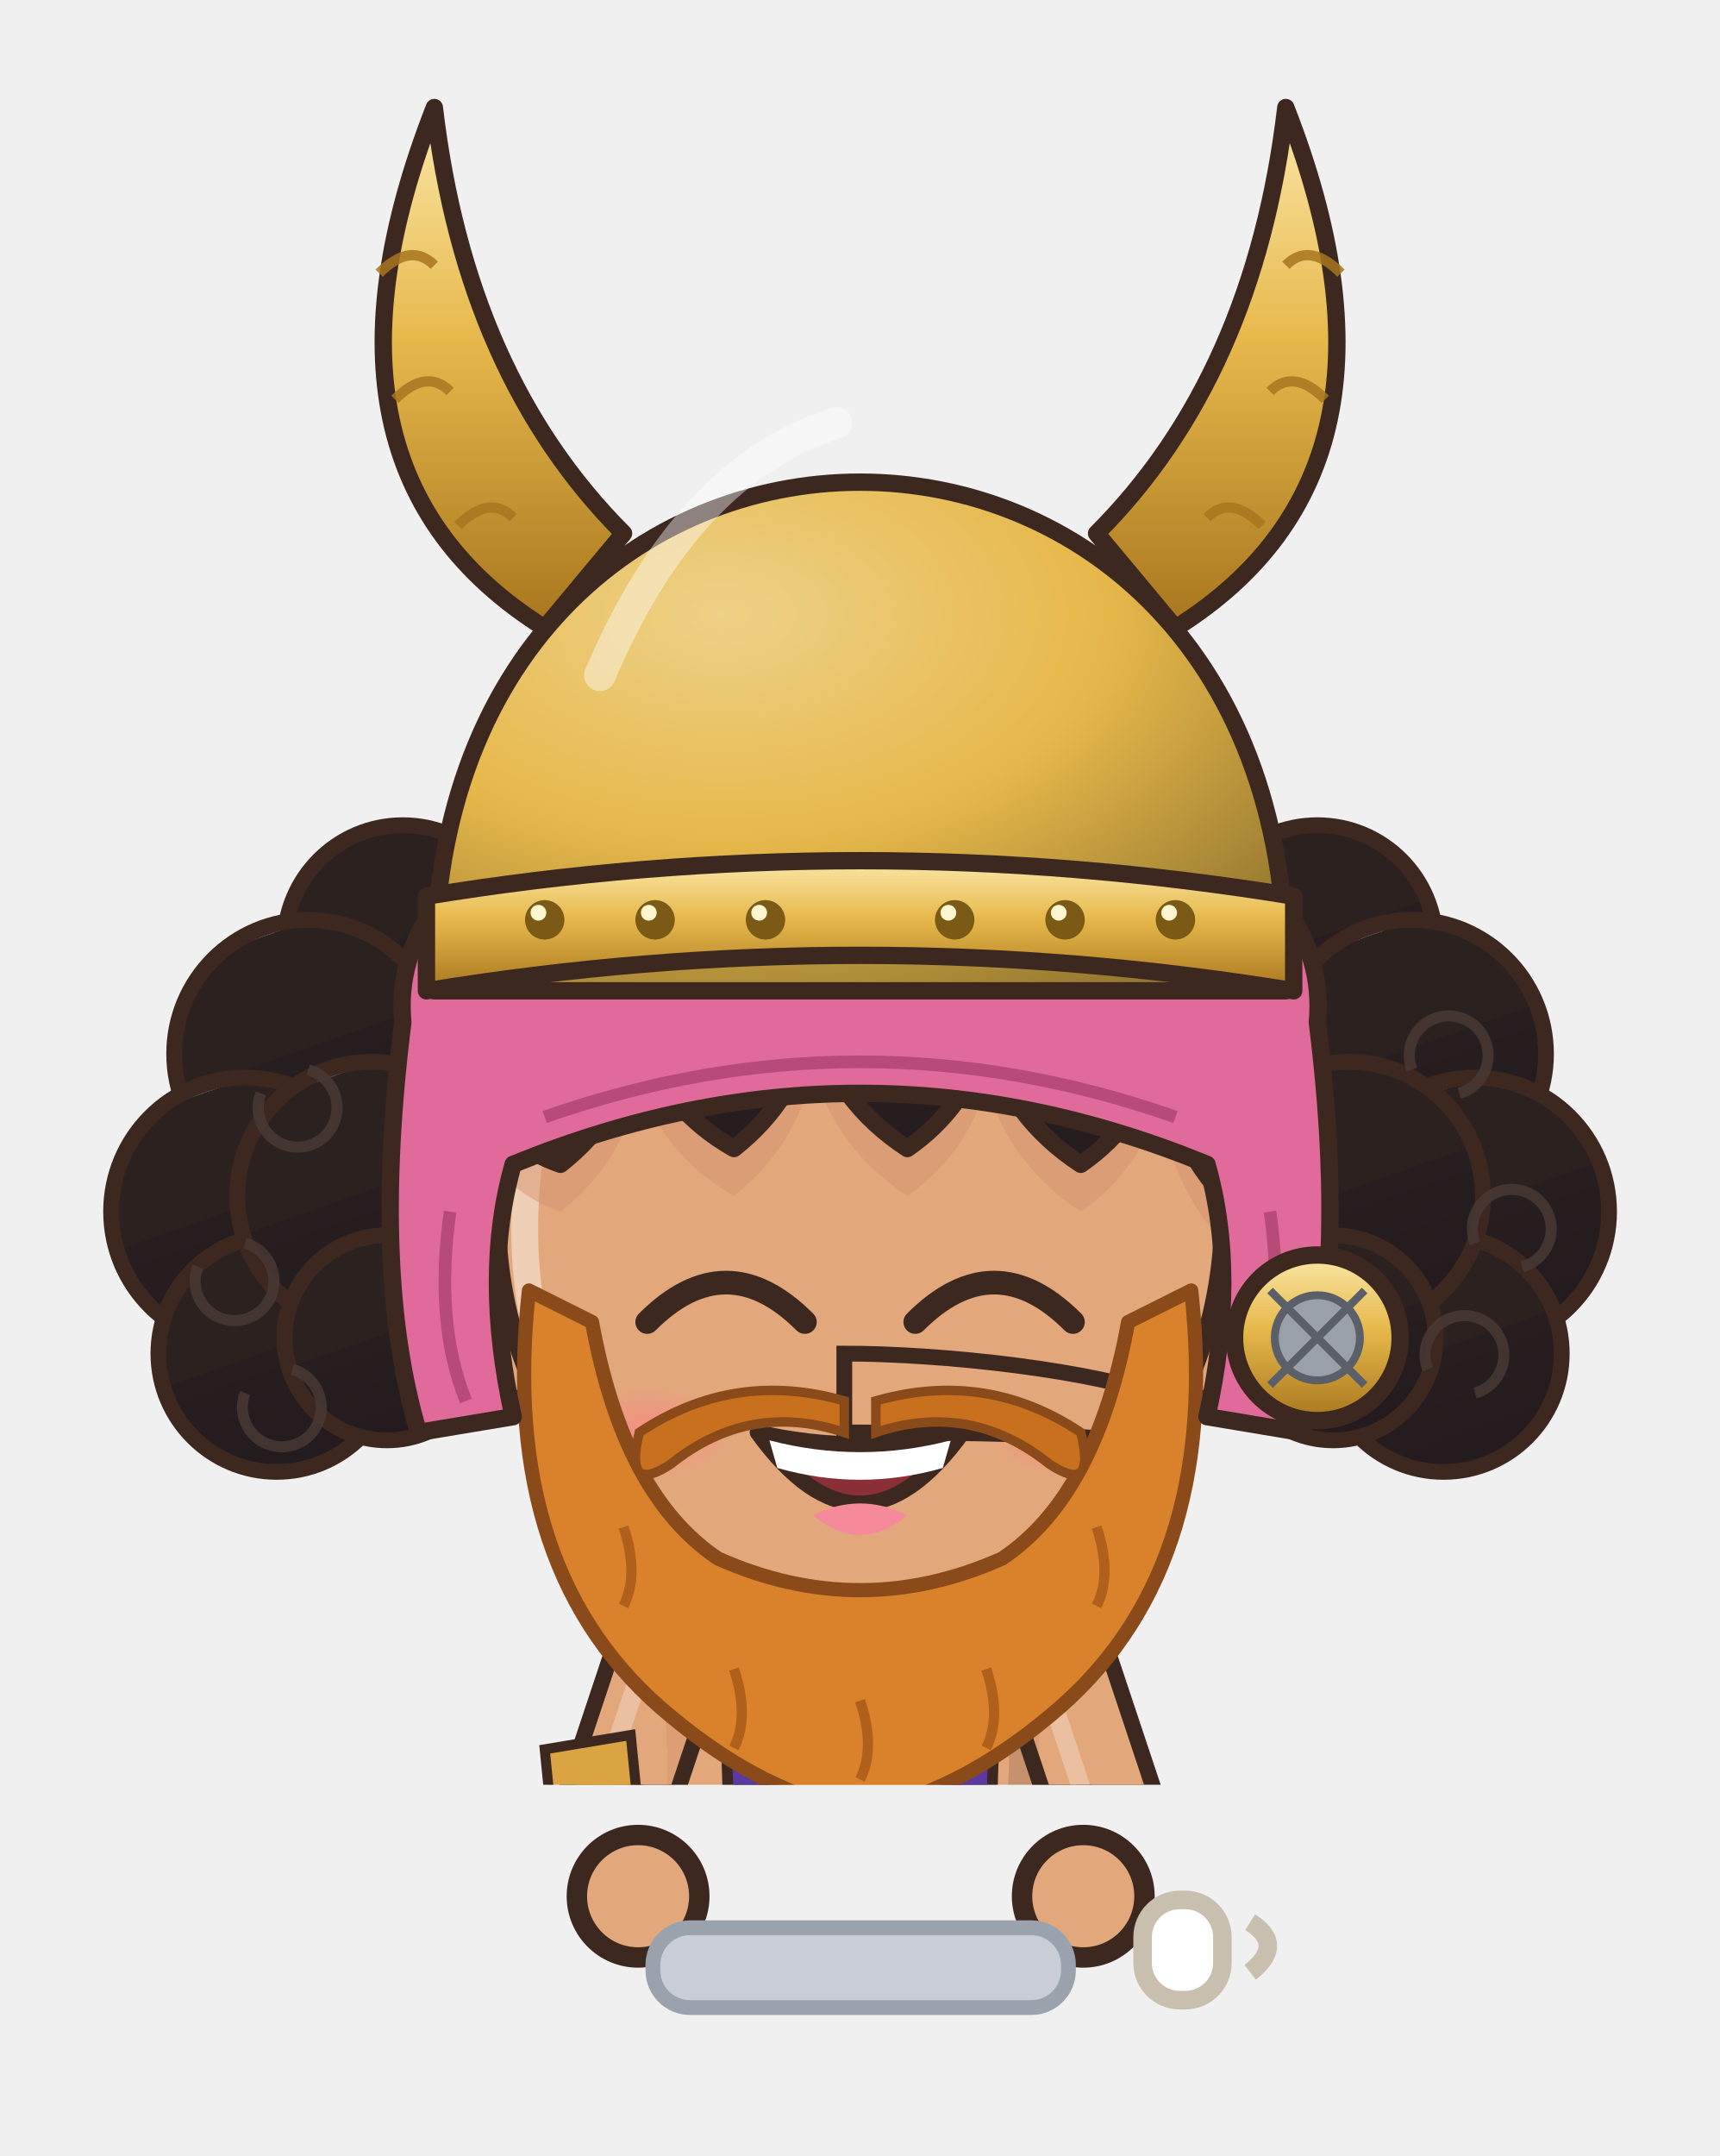
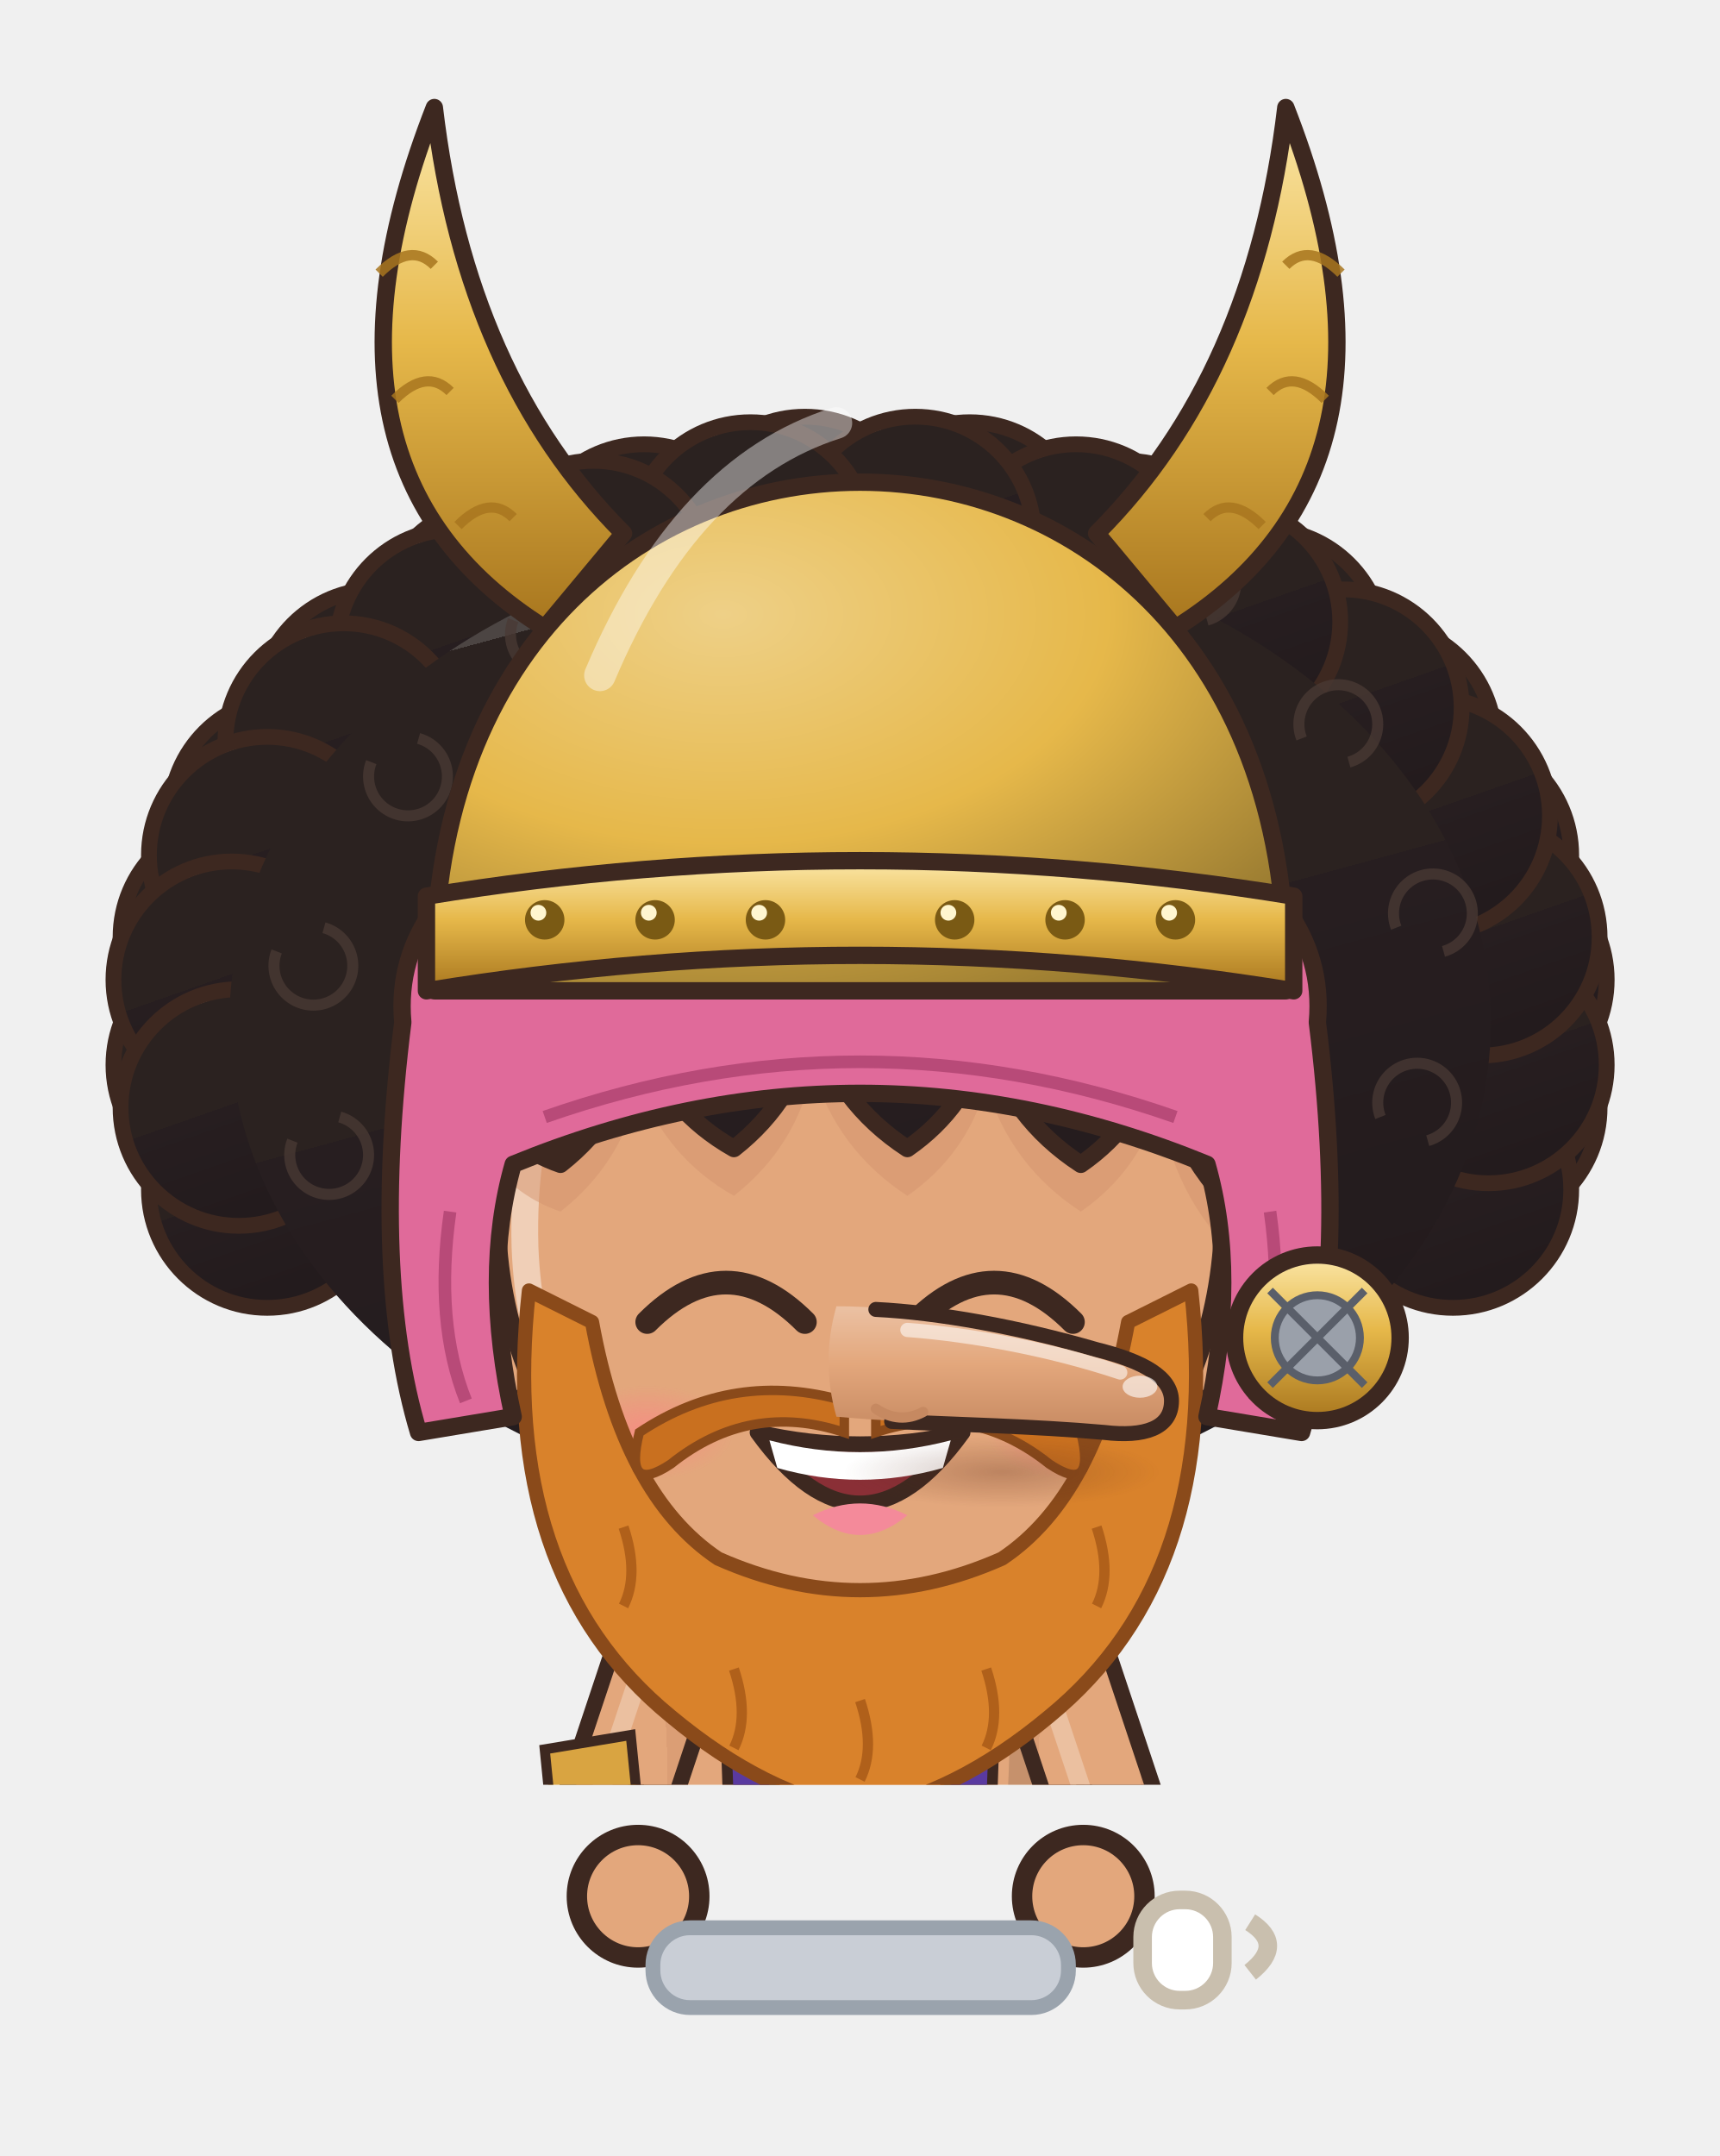
<svg xmlns="http://www.w3.org/2000/svg" viewBox="161.6 201.8 92.7 116.2" width="92.7" height="116.2">
  <svg x="161.6" y="201.8" viewBox="-120 -180 240 248.94" width="92.736" height="96.192">
    <defs>
      <linearGradient id="hair19" x1="0" y1="0" x2=".35" y2="1">
        <stop offset="0" stop-color="#4c4543" />
        <stop offset=".16" stop-color="#4c4543" />
        <stop offset=".16" stop-color="#2b2220" />
        <stop offset=".58" stop-color="#2b2220" />
        <stop offset=".58" stop-color="#271e20" />
        <stop offset="1" stop-color="#231b1d" />
      </linearGradient>
      <radialGradient id="skin19" cx=".4" cy=".32" r=".85">
        <stop offset="0" stop-color="#e3a77c" />
        <stop offset=".84" stop-color="#e3a77c" />
        <stop offset=".84" stop-color="#db9e75" />
        <stop offset="1" stop-color="#db9e75" />
      </radialGradient>
      <linearGradient id="cloth19" x1="0" y1="0" x2=".45" y2="1">
        <stop offset="0" stop-color="#e7b590" />
        <stop offset=".16" stop-color="#e7b590" />
        <stop offset=".16" stop-color="#e3a77c" />
        <stop offset=".6" stop-color="#e3a77c" />
        <stop offset=".6" stop-color="#be8b6b" />
        <stop offset="1" stop-color="#ae7f62" />
      </linearGradient>
      <linearGradient id="iris19" x1="0" y1="0" x2="0" y2="1">
        <stop offset="0" stop-color="#281a12" />
        <stop offset=".5" stop-color="#5a3a2a" />
        <stop offset="1" stop-color="#a49289" />
      </linearGradient>
      <linearGradient id="gold19" x1="0" y1="0" x2="1" y2="1">
        <stop offset="0" stop-color="#f6d27a" />
        <stop offset=".55" stop-color="#d9a63a" />
        <stop offset="1" stop-color="#a8761e" />
      </linearGradient>
      <linearGradient id="steel19" x1="0" y1="0" x2="1" y2="1">
        <stop offset="0" stop-color="#e4e8ee" />
        <stop offset=".5" stop-color="#9aa3ad" />
        <stop offset="1" stop-color="#5a606a" />
      </linearGradient>
      <linearGradient id="beard19" x1="0" y1="0" x2="0" y2="1">
        <stop offset="0" stop-color="#e6e6ea" />
        <stop offset="1" stop-color="#b8b8c2" />
      </linearGradient>
      <radialGradient id="hawkiris19" cx=".45" cy=".4" r=".7">
        <stop offset="0" stop-color="#ffe27a" />
        <stop offset=".6" stop-color="#e8a52a" />
        <stop offset="1" stop-color="#9a5a12" />
      </radialGradient>
      <linearGradient id="straw19" x1="0" y1="0" x2=".3" y2="1">
        <stop offset="0" stop-color="#ffe7aa" />
        <stop offset=".16" stop-color="#ffe7aa" />
        <stop offset=".16" stop-color="#ffe39a" />
        <stop offset=".58" stop-color="#ffe39a" />
        <stop offset=".58" stop-color="#e9b456" />
        <stop offset="1" stop-color="#d6a54f" />
      </linearGradient>
      <radialGradient id="blush19">
        <stop offset="0" stop-color="#ff7f86" stop-opacity=".9" />
        <stop offset="1" stop-color="#ff7f86" stop-opacity="0" />
      </radialGradient>
      <pattern id="stripe19" width="12" height="10" patternUnits="userSpaceOnUse">
        <rect width="6" height="10" fill="#e05a7a" />
        <rect x="6" width="6" height="10" fill="#5a3aa0" />
      </pattern>
      <clipPath id="face19">
        <path d="M -46,-4 C -47,-38 -25,-55 0,-55 C 25,-55 47,-38 46,-4 C 45,23 26,43 0,44 C -26,43 -45,23 -46,-4 Z" />
      </clipPath>
      <clipPath id="torso19">
        <path d="M -30,50 C -34,68 -28,94 -26,124 L 26,124 C 28,94 34,68 30,50 C 18,40 -18,40 -30,50 Z" />
      </clipPath>
    </defs>
    <ellipse cx="0" cy="208" rx="42" ry="7" fill="#000000" opacity=".16" />
    <g transform="translate(0,44.0) scale(1.100,1.100) translate(0,-44)">
-       <circle cx="-58" cy="-40" r="15" fill="url(#hair19)" stroke="#3d2820" stroke-width="2" stroke-linejoin="round" />
-       <circle cx="-70" cy="-26" r="17" fill="url(#hair19)" stroke="#3d2820" stroke-width="2" stroke-linejoin="round" />
-       <circle cx="-78" cy="-6" r="17" fill="url(#hair19)" stroke="#3d2820" stroke-width="2" stroke-linejoin="round" />
-       <circle cx="-74" cy="12" r="15" fill="url(#hair19)" stroke="#3d2820" stroke-width="2" stroke-linejoin="round" />
-       <circle cx="-62" cy="-8" r="17" fill="url(#hair19)" stroke="#3d2820" stroke-width="2" stroke-linejoin="round" />
-       <circle cx="-60" cy="10" r="13" fill="url(#hair19)" stroke="#3d2820" stroke-width="2" stroke-linejoin="round" />
-       <path d="M -70,-24 a 5,5 0 1 1 -6,3" stroke="#4a3a34" stroke-width="1.4" fill="none" opacity=".8" />
-       <path d="M -78,-2 a 5,5 0 1 1 -6,3" stroke="#4a3a34" stroke-width="1.4" fill="none" opacity=".8" />
-       <path d="M -72,14 a 5,5 0 1 1 -6,3" stroke="#4a3a34" stroke-width="1.4" fill="none" opacity=".8" />
-       <circle cx="58" cy="-40" r="15" fill="url(#hair19)" stroke="#3d2820" stroke-width="2" stroke-linejoin="round" />
-       <circle cx="70" cy="-26" r="17" fill="url(#hair19)" stroke="#3d2820" stroke-width="2" stroke-linejoin="round" />
-       <circle cx="78" cy="-6" r="17" fill="url(#hair19)" stroke="#3d2820" stroke-width="2" stroke-linejoin="round" />
-       <circle cx="74" cy="12" r="15" fill="url(#hair19)" stroke="#3d2820" stroke-width="2" stroke-linejoin="round" />
-       <circle cx="62" cy="-8" r="17" fill="url(#hair19)" stroke="#3d2820" stroke-width="2" stroke-linejoin="round" />
-       <circle cx="60" cy="10" r="13" fill="url(#hair19)" stroke="#3d2820" stroke-width="2" stroke-linejoin="round" />
-       <path d="M 70,-24 a 5,5 0 1 1 6,3" stroke="#4a3a34" stroke-width="1.4" fill="none" opacity=".8" />
-       <path d="M 78,-2 a 5,5 0 1 1 6,3" stroke="#4a3a34" stroke-width="1.4" fill="none" opacity=".8" />
-       <path d="M 72,14 a 5,5 0 1 1 6,3" stroke="#4a3a34" stroke-width="1.4" fill="none" opacity=".8" />
+       <circle cx="-75.2" cy="-8.8" r="15" fill="url(#hair19)" stroke="#3d2820" stroke-width="2" stroke-linejoin="round" />
+       <circle cx="-79.7" cy="-24.6" r="15" fill="url(#hair19)" stroke="#3d2820" stroke-width="2" stroke-linejoin="round" />
+       <circle cx="-78.8" cy="-40.8" r="15" fill="url(#hair19)" stroke="#3d2820" stroke-width="2" stroke-linejoin="round" />
+       <circle cx="-72.5" cy="-56.2" r="15" fill="url(#hair19)" stroke="#3d2820" stroke-width="2" stroke-linejoin="round" />
+       <circle cx="-61.3" cy="-69.9" r="15" fill="url(#hair19)" stroke="#3d2820" stroke-width="2" stroke-linejoin="round" />
+       <circle cx="-45.9" cy="-80.8" r="15" fill="url(#hair19)" stroke="#3d2820" stroke-width="2" stroke-linejoin="round" />
+       <circle cx="-27.4" cy="-88.3" r="15" fill="url(#hair19)" stroke="#3d2820" stroke-width="2" stroke-linejoin="round" />
+       <circle cx="-7.0" cy="-91.8" r="15" fill="url(#hair19)" stroke="#3d2820" stroke-width="2" stroke-linejoin="round" />
+       <circle cx="13.9" cy="-91.1" r="15" fill="url(#hair19)" stroke="#3d2820" stroke-width="2" stroke-linejoin="round" />
+       <circle cx="33.8" cy="-86.2" r="15" fill="url(#hair19)" stroke="#3d2820" stroke-width="2" stroke-linejoin="round" />
+       <circle cx="51.4" cy="-77.5" r="15" fill="url(#hair19)" stroke="#3d2820" stroke-width="2" stroke-linejoin="round" />
+       <circle cx="65.5" cy="-65.6" r="15" fill="url(#hair19)" stroke="#3d2820" stroke-width="2" stroke-linejoin="round" />
+       <circle cx="75.2" cy="-51.2" r="15" fill="url(#hair19)" stroke="#3d2820" stroke-width="2" stroke-linejoin="round" />
+       <circle cx="79.7" cy="-35.4" r="15" fill="url(#hair19)" stroke="#3d2820" stroke-width="2" stroke-linejoin="round" />
+       <circle cx="78.8" cy="-19.2" r="15" fill="url(#hair19)" stroke="#3d2820" stroke-width="2" stroke-linejoin="round" />
+       <circle cx="75.2" cy="-8.8" r="15" fill="url(#hair19)" stroke="#3d2820" stroke-width="2" stroke-linejoin="round" />
+       <circle cx="79.7" cy="-24.6" r="15" fill="url(#hair19)" stroke="#3d2820" stroke-width="2" stroke-linejoin="round" />
+       <circle cx="78.8" cy="-40.8" r="15" fill="url(#hair19)" stroke="#3d2820" stroke-width="2" stroke-linejoin="round" />
+       <circle cx="72.5" cy="-56.2" r="15" fill="url(#hair19)" stroke="#3d2820" stroke-width="2" stroke-linejoin="round" />
+       <circle cx="61.3" cy="-69.9" r="15" fill="url(#hair19)" stroke="#3d2820" stroke-width="2" stroke-linejoin="round" />
+       <circle cx="45.9" cy="-80.8" r="15" fill="url(#hair19)" stroke="#3d2820" stroke-width="2" stroke-linejoin="round" />
+       <circle cx="27.4" cy="-88.3" r="15" fill="url(#hair19)" stroke="#3d2820" stroke-width="2" stroke-linejoin="round" />
+       <circle cx="7.0" cy="-91.8" r="15" fill="url(#hair19)" stroke="#3d2820" stroke-width="2" stroke-linejoin="round" />
+       <circle cx="-13.9" cy="-91.1" r="15" fill="url(#hair19)" stroke="#3d2820" stroke-width="2" stroke-linejoin="round" />
+       <circle cx="-33.8" cy="-86.2" r="15" fill="url(#hair19)" stroke="#3d2820" stroke-width="2" stroke-linejoin="round" />
+       <circle cx="-51.4" cy="-77.5" r="15" fill="url(#hair19)" stroke="#3d2820" stroke-width="2" stroke-linejoin="round" />
+       <circle cx="-65.5" cy="-65.6" r="15" fill="url(#hair19)" stroke="#3d2820" stroke-width="2" stroke-linejoin="round" />
+       <circle cx="-75.2" cy="-51.2" r="15" fill="url(#hair19)" stroke="#3d2820" stroke-width="2" stroke-linejoin="round" />
+       <circle cx="-79.7" cy="-35.4" r="15" fill="url(#hair19)" stroke="#3d2820" stroke-width="2" stroke-linejoin="round" />
+       <circle cx="-78.8" cy="-19.2" r="15" fill="url(#hair19)" stroke="#3d2820" stroke-width="2" stroke-linejoin="round" />
+       <ellipse cx="0" cy="-30" rx="80" ry="62" fill="url(#hair19)" />
+       <path d="M -56,-66 a 5,5 0 1 1 -6,3" stroke="#4a3a34" stroke-width="1.4" fill="none" opacity=".75" />
+       <path d="M -68,-42 a 5,5 0 1 1 -6,3" stroke="#4a3a34" stroke-width="1.4" fill="none" opacity=".75" />
+       <path d="M -66,-18 a 5,5 0 1 1 -6,3" stroke="#4a3a34" stroke-width="1.4" fill="none" opacity=".75" />
+       <path d="M -50,-2 a 5,5 0 1 1 -6,3" stroke="#4a3a34" stroke-width="1.4" fill="none" opacity=".75" />
+       <path d="M -38,-84 a 5,5 0 1 1 -6,3" stroke="#4a3a34" stroke-width="1.4" fill="none" opacity=".75" />
+       <path d="M 56,-66 a 5,5 0 1 1 6,3" stroke="#4a3a34" stroke-width="1.4" fill="none" opacity=".75" />
+       <path d="M 68,-42 a 5,5 0 1 1 6,3" stroke="#4a3a34" stroke-width="1.4" fill="none" opacity=".75" />
+       <path d="M 66,-18 a 5,5 0 1 1 6,3" stroke="#4a3a34" stroke-width="1.4" fill="none" opacity=".75" />
+       <path d="M 50,-2 a 5,5 0 1 1 6,3" stroke="#4a3a34" stroke-width="1.4" fill="none" opacity=".75" />
+       <path d="M 38,-84 a 5,5 0 1 1 6,3" stroke="#4a3a34" stroke-width="1.4" fill="none" opacity=".75" />
    </g>
    <g transform="translate(0,205) scale(1,1) translate(0,-205)">
      <path d="M -24,118 Q -32,150 -25,176 L -1,176 Q 6,150 -2,118 Z" fill="url(#stripe19)" stroke="#3d2820" stroke-width="2.2" stroke-linejoin="round" />
      <path d="M -22,172 Q -24,186.0 -22,200 L -4,200 Q -2,186.0 -4,172 Z" fill="#8a5a3a" stroke="#3d2820" stroke-width="2.2" stroke-linejoin="round" />
      <path d="M -18,176 L -18,196" stroke="#ffffff" stroke-width="2" opacity=".18" />
      <path d="M -30.5,172.0 L -23.0,181.1 L -18.0,177.3 L -13.0,180.6 L -8.0,177.2 L -3.0,181.7 L 4.5,172.0 L -3.0,165.3 L -8.0,167.9 L -13.0,164.3 L -18.0,168.0 L -23.0,164.9 Z" fill="#c9a878" stroke="#887251" stroke-width="1.5" stroke-linejoin="round" />
      <path d="M -25.0,170.4 q 2.0,3.0 4.0,4.0" stroke="#887251" stroke-width="1.1" fill="none" opacity=".55" />
      <path d="M -23.0,174.7 l 4.0,0.0" stroke="#dbc6a7" stroke-width="1.6" stroke-linecap="round" opacity=".7" />
      <path d="M -10.0,170.2 q 2.0,3.0 4.0,4.0" stroke="#887251" stroke-width="1.1" fill="none" opacity=".55" />
      <ellipse cx="-13" cy="205" rx="14" ry="7" fill="#8a5a3a" stroke="#3d2820" stroke-width="2.2" stroke-linejoin="round" />
      <ellipse cx="-17" cy="202.5" rx="5" ry="2" fill="#ffffff" opacity=".3" />
      <path d="M 2,118 Q -6,150 1,176 L 25,176 Q 32,150 24,118 Z" fill="url(#stripe19)" stroke="#3d2820" stroke-width="2.2" stroke-linejoin="round" />
      <path d="M 4,172 Q 2,186.0 4,200 L 22,200 Q 24,186.0 22,172 Z" fill="#8a5a3a" stroke="#3d2820" stroke-width="2.2" stroke-linejoin="round" />
      <path d="M 8,176 L 8,196" stroke="#ffffff" stroke-width="2" opacity=".18" />
      <path d="M -4.5,172.0 L 3.0,179.9 L 8.0,177.0 L 13.0,180.4 L 18.0,177.1 L 23.0,181.0 L 30.5,172.0 L 23.0,165.3 L 18.0,167.7 L 13.0,165.2 L 8.0,167.4 L 3.0,164.7 Z" fill="#c9a878" stroke="#887251" stroke-width="1.5" stroke-linejoin="round" />
      <path d="M 1.0,169.5 q 2.0,3.0 4.0,4.0" stroke="#887251" stroke-width="1.1" fill="none" opacity=".55" />
      <path d="M 3.0,174.7 l 4.0,0.0" stroke="#dbc6a7" stroke-width="1.6" stroke-linecap="round" opacity=".7" />
      <path d="M 16.0,173.2 q 2.0,3.0 4.0,4.0" stroke="#887251" stroke-width="1.1" fill="none" opacity=".55" />
      <ellipse cx="13" cy="205" rx="14" ry="7" fill="#8a5a3a" stroke="#3d2820" stroke-width="2.2" stroke-linejoin="round" />
      <ellipse cx="9" cy="202.5" rx="5" ry="2" fill="#ffffff" opacity=".3" />
      <path d="M -30,50 C -34,68 -28,94 -26,124 L 26,124 C 28,94 34,68 30,50 C 18,40 -18,40 -30,50 Z" fill="url(#skin19)" stroke="#3d2820" stroke-width="2.2" stroke-linejoin="round" />
      <path d="M -8,72 Q -6,82 -8,92 M 8,72 Q 6,82 8,92" stroke="#b18060" stroke-width="1.6" fill="none" />
      <g clip-path="url(#torso19)">
        <path d="M -30,50 C -34,68 -28,94 -26,124 L 26,124 C 28,94 34,68 30,50 C 18,40 -18,40 -30,50 Z" transform="translate(4,3)" fill="none" stroke="#ffffff" stroke-width="5" opacity=".3" />
        <path d="M -30,50 C -34,68 -28,94 -26,124 L 26,124 C 28,94 34,68 30,50 C 18,40 -18,40 -30,50 Z" transform="translate(-6,-2)" fill="none" stroke="#000000" stroke-width="9" opacity=".13" />
      </g>
      <path d="M -22,60 Q -12,70 -2,64 M 2,64 Q 12,70 22,60" stroke="#b18060" stroke-width="1.6" fill="none" stroke-linecap="round" />
      <path d="M 0,70 L 0,98 M -8,78 Q -4,80 -1,78 M 1,78 Q 4,80 8,78 M -8,88 Q -4,90 -1,88 M 1,88 Q 4,90 8,88" stroke="#b18060" stroke-width="1.2" fill="none" opacity=".75" />
      <path d="M -16,46 L -14,104" stroke="#3d2820" stroke-width="8" />
      <path d="M -16,46 L -14,104" stroke="#5a3aa0" stroke-width="5" />
      <path d="M 16,46 L 14,104" stroke="#3d2820" stroke-width="8" />
      <path d="M 16,46 L 14,104" stroke="#5a3aa0" stroke-width="5" />
      <rect x="-29" y="103" width="58" height="10" fill="#1f1d26" stroke="#3d2820" stroke-width="1.8" />
      <rect x="-6" y="102" width="12" height="12" rx="1.5" fill="none" stroke="#e6c25a" stroke-width="2.4" />
      <path d="M 20,104 L 36,116" stroke="#8a8f9a" stroke-width="2.4" />
      <ellipse cx="38" cy="126" rx="11" ry="12" fill="#d0402c" stroke="#3d2820" stroke-width="1.8" stroke-linejoin="round" />
      <path d="M 30,120 Q 38,116 46,120" stroke="#8a2a1a" stroke-width="1.6" fill="none" />
      <path d="M -28,54 L -38,84 L -31,102" stroke="#3d2820" stroke-width="17" fill="none" stroke-linecap="round" stroke-linejoin="round" />
      <path d="M -28,54 L -38,84 L -31,102" stroke="url(#skin19)" stroke-width="12.6" fill="none" stroke-linecap="round" stroke-linejoin="round" />
      <path d="M -28,54 L -38,84 L -31,102" transform="translate(-2.6,-1)" stroke="#ffffff" stroke-width="2.6" fill="none" stroke-linecap="round" stroke-linejoin="round" opacity=".28" />
      <path d="M 28,54 L 38,84 L 31,102" stroke="#3d2820" stroke-width="17" fill="none" stroke-linecap="round" stroke-linejoin="round" />
      <path d="M 28,54 L 38,84 L 31,102" stroke="url(#skin19)" stroke-width="12.6" fill="none" stroke-linecap="round" stroke-linejoin="round" />
      <path d="M 28,54 L 38,84 L 31,102" transform="translate(-2.6,-1)" stroke="#ffffff" stroke-width="2.6" fill="none" stroke-linecap="round" stroke-linejoin="round" opacity=".28" />
      <circle cx="-31" cy="102" r="8.5" fill="url(#skin19)" stroke="#3d2820" stroke-width="2.2" />
      <circle cx="31" cy="102" r="8.5" fill="url(#skin19)" stroke="#3d2820" stroke-width="2.2" />
      <path d="M -44,64 L -32,62 L -31,72 L -43,74 Z" fill="#d9a441" stroke="#3d2820" stroke-width="1.4" />
      <path d="M -10,34 L 10,34 L 9,46 Q 0,50 -9,46 Z" fill="#db9e75" />
    </g>
    <g transform="translate(0,44.0) scale(1.100,1.100) translate(0,-44)">
      <ellipse cx="-45" cy="8" rx="7" ry="10" fill="url(#skin19)" stroke="#3d2820" stroke-width="2.2" stroke-linejoin="round" />
      <ellipse cx="45" cy="8" rx="7" ry="10" fill="url(#skin19)" stroke="#3d2820" stroke-width="2.2" stroke-linejoin="round" />
      <path d="M -46,-4 C -47,-38 -25,-55 0,-55 C 25,-55 47,-38 46,-4 C 45,23 26,43 0,44 C -26,43 -45,23 -46,-4 Z" fill="url(#skin19)" stroke="#3d2820" stroke-width="2.2" stroke-linejoin="round" />
      <g clip-path="url(#face19)">
        <path d="M -46,-4 C -47,-38 -25,-55 0,-55 C 25,-55 47,-38 46,-4 C 45,23 26,43 0,44 C -26,43 -45,23 -46,-4 Z" transform="translate(3.5,2.5)" fill="none" stroke="#ffffff" stroke-width="3.4" opacity=".45" />
      </g>
      <g clip-path="url(#face19)">
        <path d="M -53,14 C -60,-46 -28,-72 0,-72 C 28,-72 60,-46 53,14 L 48,-6 Q 39.4,-14.2 38,-26 Q 35.5,-17.2 28,-12 Q 19.1,-17.8 16,-28 Q 13.5,-19.2 6,-14 Q -2.9,-19.8 -6,-30 Q -8.1,-20.2 -16,-14 Q -24.5,-18.8 -28,-28 Q -30.1,-18.2 -38,-12 Q -44.4,-14.2 -48,-20 Q -44.4,-2.1 -53,14 Z" transform="translate(0,6)" fill="#d3946e" opacity=".5" />
      </g>
      <path d="M -27,8 Q -17,-2 -7,8" stroke="#3d2820" stroke-width="3" fill="none" stroke-linecap="round" />
      <path d="M 7,8 Q 17,-2 27,8" stroke="#3d2820" stroke-width="3" fill="none" stroke-linecap="round" />
      <path d="M -13,22 Q 0,40 13,22 Q 0,25 -13,22 Z" fill="#8a2f36" stroke="#3d2820" stroke-width="2" stroke-linejoin="round" />
      <path d="M -11.5,23 Q 0,26 11.5,23 L 10.5,26.5 Q 0,29.5 -10.5,26.5 Z" fill="#ffffff" />
      <path d="M -6,32.5 Q 0,37.5 6,32.5 Q 0,29.5 -6,32.5 Z" fill="#f48a9a" />
      <ellipse cx="-27" cy="22" rx="11" ry="6" fill="url(#blush19)" opacity="0.70" />
      <ellipse cx="27" cy="22" rx="11" ry="6" fill="url(#blush19)" opacity="0.70" />
-       <path d="M -2,12 C 10,12 30,14 40,18 C 42,22 38,24 34,23 C 22,22 8,22 -2,22 Z" fill="url(#skin19)" stroke="#3d2820" stroke-width="2" />
      <path d="M -42,4 Q -46,40 -24,58 Q -12,68 0,70 Q 12,68 24,58 Q 46,40 42,4 L 34,8 Q 30,30 18,38 Q 0,46 -18,38 Q -30,30 -34,8 Z" fill="#d9822b" stroke="#8a4a1a" stroke-width="1.8" stroke-linejoin="round" />
      <path d="M -2,22 Q -14,18 -24,26 Q -30,30 -28,22 Q -16,14 -2,18 Z M 2,22 Q 14,18 24,26 Q 30,30 28,22 Q 16,14 2,18 Z" fill="#c9701f" stroke="#8a4a1a" stroke-width="1.2" />
      <path d="M -30,34 q 2,6 0,10" stroke="#b0601a" stroke-width="1.3" fill="none" />
      <path d="M -16,52 q 2,6 0,10" stroke="#b0601a" stroke-width="1.3" fill="none" />
      <path d="M 0,56 q 2,6 0,10" stroke="#b0601a" stroke-width="1.3" fill="none" />
      <path d="M 16,52 q 2,6 0,10" stroke="#b0601a" stroke-width="1.3" fill="none" />
      <path d="M 30,34 q 2,6 0,10" stroke="#b0601a" stroke-width="1.3" fill="none" />
+       <defs>
+         <linearGradient id="ns19" x1="0" y1="0" x2="0" y2="1">
+           <stop offset="0" stop-color="#ebc1a3" />
+           <stop offset=".45" stop-color="#e3a77c" />
+           <stop offset="1" stop-color="#c68961" />
+         </linearGradient>
+         <radialGradient id="nb19" cx=".5" cy=".5" r=".5">
+           <stop offset="0" stop-color="#5a2a1a" stop-opacity=".28" />
+           <stop offset="1" stop-color="#5a2a1a" stop-opacity="0" />
+         </radialGradient>
+       </defs>
+       <ellipse cx="18" cy="27" rx="20" ry="4.5" fill="url(#nb19)" />
+       <path d="M -3,6 C 6,6 18,8 30,11.5 C 36,13 39.5,15 39.5,18 C 39.5,21.5 36,22.6 31,22 C 20,21 8,21 -3,20 Q -5,13 -3,6 Z" fill="url(#ns19)" />
+       <path d="M 2,6.4 C 10,6.8 20,8.6 30,11.5 C 36,13 39.5,15 39.5,18 C 39.5,21.5 36,22.6 31,22 C 22,21.2 12,21 4,20.6" stroke="#3d2820" stroke-width="1.9" fill="none" stroke-linecap="round" stroke-linejoin="round" />
+       <path d="M 6,9 C 14,9.6 24,11.4 33,14.4" stroke="#ffffff" stroke-width="1.8" fill="none" stroke-linecap="round" opacity=".55" />
+       <ellipse cx="35.5" cy="16.2" rx="2.2" ry="1.4" fill="#ffffff" opacity=".6" />
+       <path d="M 2,19 q 3,2 6,0.4" stroke="#c68961" stroke-width="1.3" fill="none" stroke-linecap="round" />
      <path d="M -53,14 C -60,-46 -28,-72 0,-72 C 28,-72 60,-46 53,14 L 48,-6 Q 39.4,-14.2 38,-26 Q 35.5,-17.2 28,-12 Q 19.1,-17.8 16,-28 Q 13.5,-19.2 6,-14 Q -2.9,-19.8 -6,-30 Q -8.1,-20.2 -16,-14 Q -24.5,-18.8 -28,-28 Q -30.1,-18.2 -38,-12 Q -44.4,-14.2 -48,-20 Q -44.4,-2.1 -53,14 Z" fill="url(#hair19)" stroke="#3d2820" stroke-width="2.2" stroke-linejoin="round" />
      <defs>
        <linearGradient id="hg19" x1="0" y1="0" x2="0" y2="1">
          <stop offset="0" stop-color="#fbe7a8" />
          <stop offset=".45" stop-color="#e6b84a" />
          <stop offset="1" stop-color="#a8761e" />
        </linearGradient>
        <linearGradient id="hh19" x1="0" y1="1" x2="1" y2="0">
          <stop offset="0" stop-color="#bdb6a4" />
          <stop offset=".55" stop-color="#f2eee4" />
          <stop offset="1" stop-color="#ffffff" />
        </linearGradient>
        <linearGradient id="hk19" x1="0" y1="1" x2="1" y2="0">
          <stop offset="0" stop-color="#2a2e38" />
          <stop offset=".6" stop-color="#4a4f5c" />
          <stop offset="1" stop-color="#6a707e" />
        </linearGradient>
      </defs>
      <path d="M -58,-30 C -62,-74 62,-74 58,-30 Q 62,2 56,22 L 44,20 Q 48,2 44,-12 Q 0,-30 -44,-12 Q -48,2 -44,20 L -56,22 Q -62,2 -58,-30 Z" fill="#e06a9a" stroke="#3d2820" stroke-width="2.2" stroke-linejoin="round" />
      <path d="M -52,-6 Q -54,8 -50,18 M 52,-6 Q 54,8 50,18 M -40,-18 Q 0,-32 40,-18" stroke="#b84a78" stroke-width="1.6" fill="none" />
      <circle cx="58" cy="10" r="10.5" fill="url(#hg19)" stroke="#3d2820" stroke-width="2.2" stroke-linejoin="round" />
      <circle cx="58" cy="10" r="5.4" fill="#9aa0aa" stroke="#5a5f6a" stroke-width="1" />
      <path d="M 52,4 L 64,16 M 64,4 L 52,16" stroke="#5a5f6a" stroke-width="1" />
      <path d="M -40,-80 Q -72,-100 -54,-146 Q -50,-112 -30,-92 Z" fill="url(#hg19)" stroke="#3d2820" stroke-width="2.2" stroke-linejoin="round" />
      <path d="M -44,-94 q -3,-3 -7,1" stroke="#a8761e" stroke-width="1.3" fill="none" opacity=".85" />
      <path d="M -52,-110 q -3,-3 -7,1" stroke="#a8761e" stroke-width="1.3" fill="none" opacity=".85" />
      <path d="M -54,-126 q -3,-3 -7,1" stroke="#a8761e" stroke-width="1.3" fill="none" opacity=".85" />
      <path d="M 40,-80 Q 72,-100 54,-146 Q 50,-112 30,-92 Z" fill="url(#hg19)" stroke="#3d2820" stroke-width="2.2" stroke-linejoin="round" />
      <path d="M 44,-94 q 3,-3 7,1" stroke="#a8761e" stroke-width="1.3" fill="none" opacity=".85" />
      <path d="M 52,-110 q 3,-3 7,1" stroke="#a8761e" stroke-width="1.3" fill="none" opacity=".85" />
      <path d="M 54,-126 q 3,-3 7,1" stroke="#a8761e" stroke-width="1.3" fill="none" opacity=".85" />
      <defs>
        <radialGradient id="hd19" cx=".34" cy=".26" r=".9">
          <stop offset="0" stop-color="#eed087" />
          <stop offset=".5" stop-color="#e6b84a" />
          <stop offset="1" stop-color="#8e722d" />
        </radialGradient>
      </defs>
      <path d="M -54,-34 C -56,-120 56,-120 54,-34 Z" fill="url(#hd19)" stroke="#3d2820" stroke-width="2.2" stroke-linejoin="round" />
      <path d="M -33,-74 Q -22,-100 -3,-106" stroke="#ffffff" stroke-width="4" fill="none" stroke-linecap="round" opacity=".42" />
      <path d="M -55,-46 Q 0,-55 55,-46 L 55,-34 Q 0,-43 -55,-34 Z" fill="url(#hg19)" stroke="#3d2820" stroke-width="2.2" stroke-linejoin="round" />
      <circle cx="-40" cy="-43.0" r="2.5" fill="#7a5a14" />
      <circle cx="-40.8" cy="-43.9" r="1" fill="#fff6d0" />
      <circle cx="-26" cy="-43.0" r="2.5" fill="#7a5a14" />
      <circle cx="-26.8" cy="-43.9" r="1" fill="#fff6d0" />
      <circle cx="-12" cy="-43.0" r="2.5" fill="#7a5a14" />
      <circle cx="-12.8" cy="-43.9" r="1" fill="#fff6d0" />
      <circle cx="12" cy="-43.0" r="2.5" fill="#7a5a14" />
      <circle cx="11.2" cy="-43.9" r="1" fill="#fff6d0" />
      <circle cx="26" cy="-43.0" r="2.5" fill="#7a5a14" />
      <circle cx="25.2" cy="-43.9" r="1" fill="#fff6d0" />
      <circle cx="40" cy="-43.0" r="2.5" fill="#7a5a14" />
      <circle cx="39.2" cy="-43.9" r="1" fill="#fff6d0" />
    </g>
    <g transform="translate(0,205) scale(1,1) translate(0,-205)" />
  </svg>
  <circle cx="196.0" cy="304.0" r="3.3" fill="#e3a77c" stroke="#3d2820" stroke-width="1.1" />
  <circle cx="220.0" cy="304.0" r="3.3" fill="#e3a77c" stroke="#3d2820" stroke-width="1.1" />
  <rect x="196.8" y="305.7" width="22.4" height="4.3" rx="2" fill="#c9ced6" stroke="#9aa3ad" stroke-width=".8" />
  <rect x="223.2" y="304.2" width="4.3" height="5.4" rx="2" fill="#ffffff" stroke="#c9bfae" />
  <path d="M 229.0,305.4 q 1.9,1.2 0,2.7" stroke="#c9bfae" fill="none" />
</svg>
